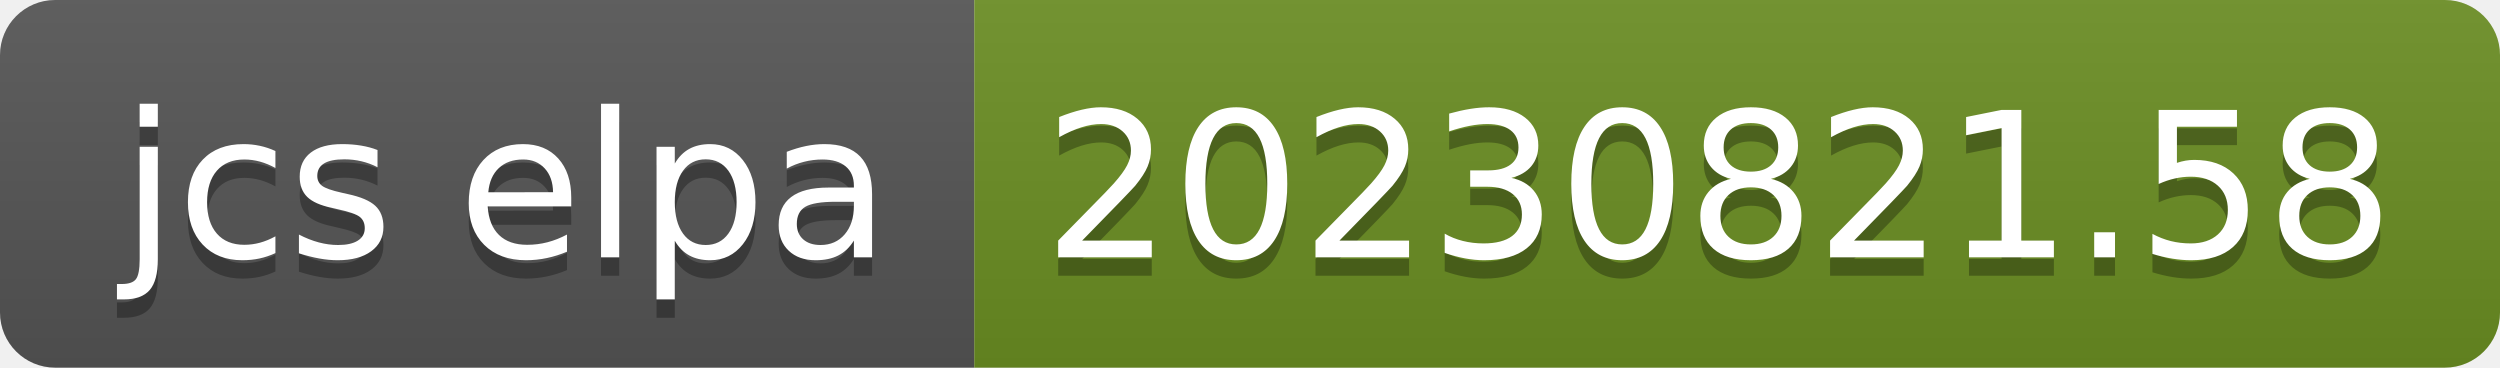
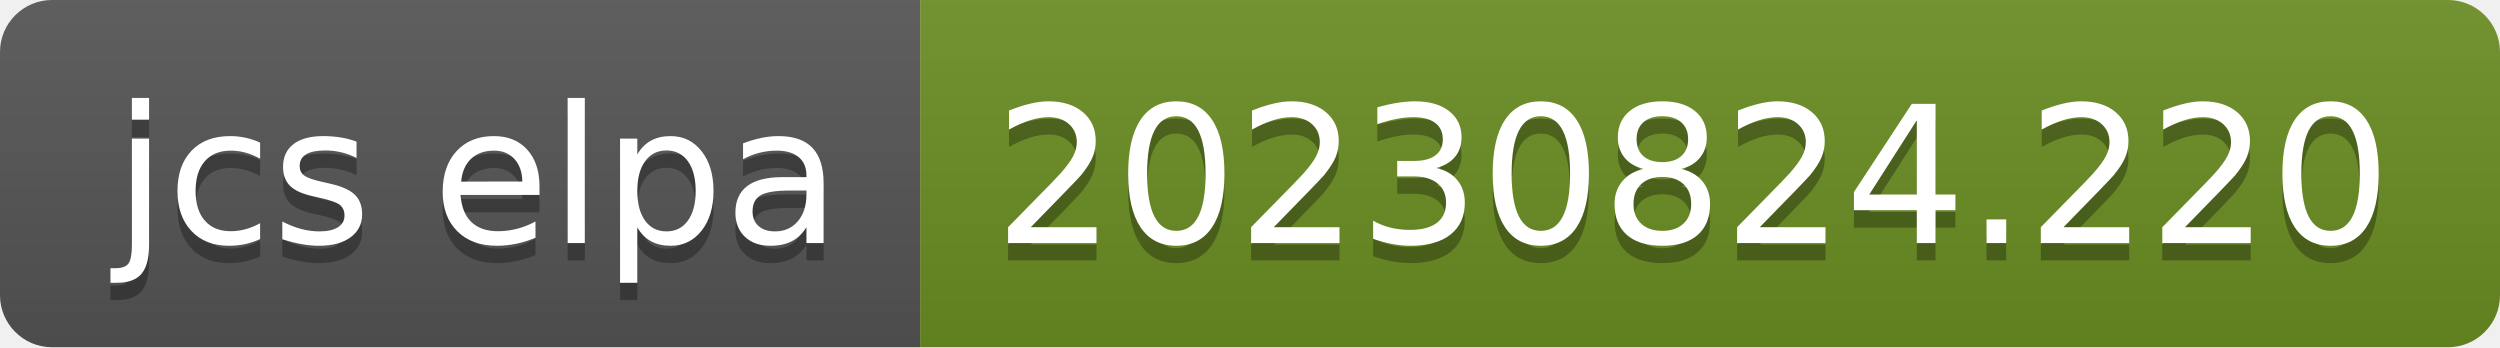
- <svg xmlns="http://www.w3.org/2000/svg" width="136" height="20" role="img" aria-label="jcs elpa: 20230821.58">
+ <svg xmlns="http://www.w3.org/2000/svg" width="144" height="20" role="img" aria-label="jcs elpa: 20230824.220">
  <linearGradient id="s" x2="0" y2="100%">
    <stop offset="0" stop-color="#bbb" stop-opacity=".1" />
    <stop offset="1" stop-opacity=".1" />
  </linearGradient>
  <clipPath id="r">
-     <rect width="136" height="20" rx="3" fill="#fff" />
+     <rect width="144" height="20" rx="3" fill="#fff" />
  </clipPath>
  <g clip-path="url(#r)">
    <rect width="53" height="20" fill="#555" />
-     <rect x="53" width="83" height="20" fill="#6b8e23" />
-     <rect width="136" height="20" fill="url(#s)" />
+     <rect x="53" width="91" height="20" fill="#6b8e23" />
+     <rect width="144" height="20" fill="url(#s)" />
  </g>
  <g fill="#fff" text-anchor="middle" font-family="Verdana,Geneva,DejaVu Sans,sans-serif" text-rendering="geometricPrecision" font-size="110">
    <text aria-hidden="true" x="275" y="150" fill="#010101" fill-opacity=".3" transform="scale(.1)" textLength="430">jcs elpa</text>
    <text x="275" y="140" transform="scale(.1)" fill="#fff" textLength="430">jcs elpa</text>
-     <text aria-hidden="true" x="935" y="150" fill="#010101" fill-opacity=".3" transform="scale(.1)" textLength="730">20230821.58</text>
-     <text x="935" y="140" transform="scale(.1)" fill="#fff" textLength="730">20230821.58</text>
+     <text aria-hidden="true" x="975" y="150" fill="#010101" fill-opacity=".3" transform="scale(.1)" textLength="810">20230824.220</text>
+     <text x="975" y="140" transform="scale(.1)" fill="#fff" textLength="810">20230824.220</text>
  </g>
</svg>
